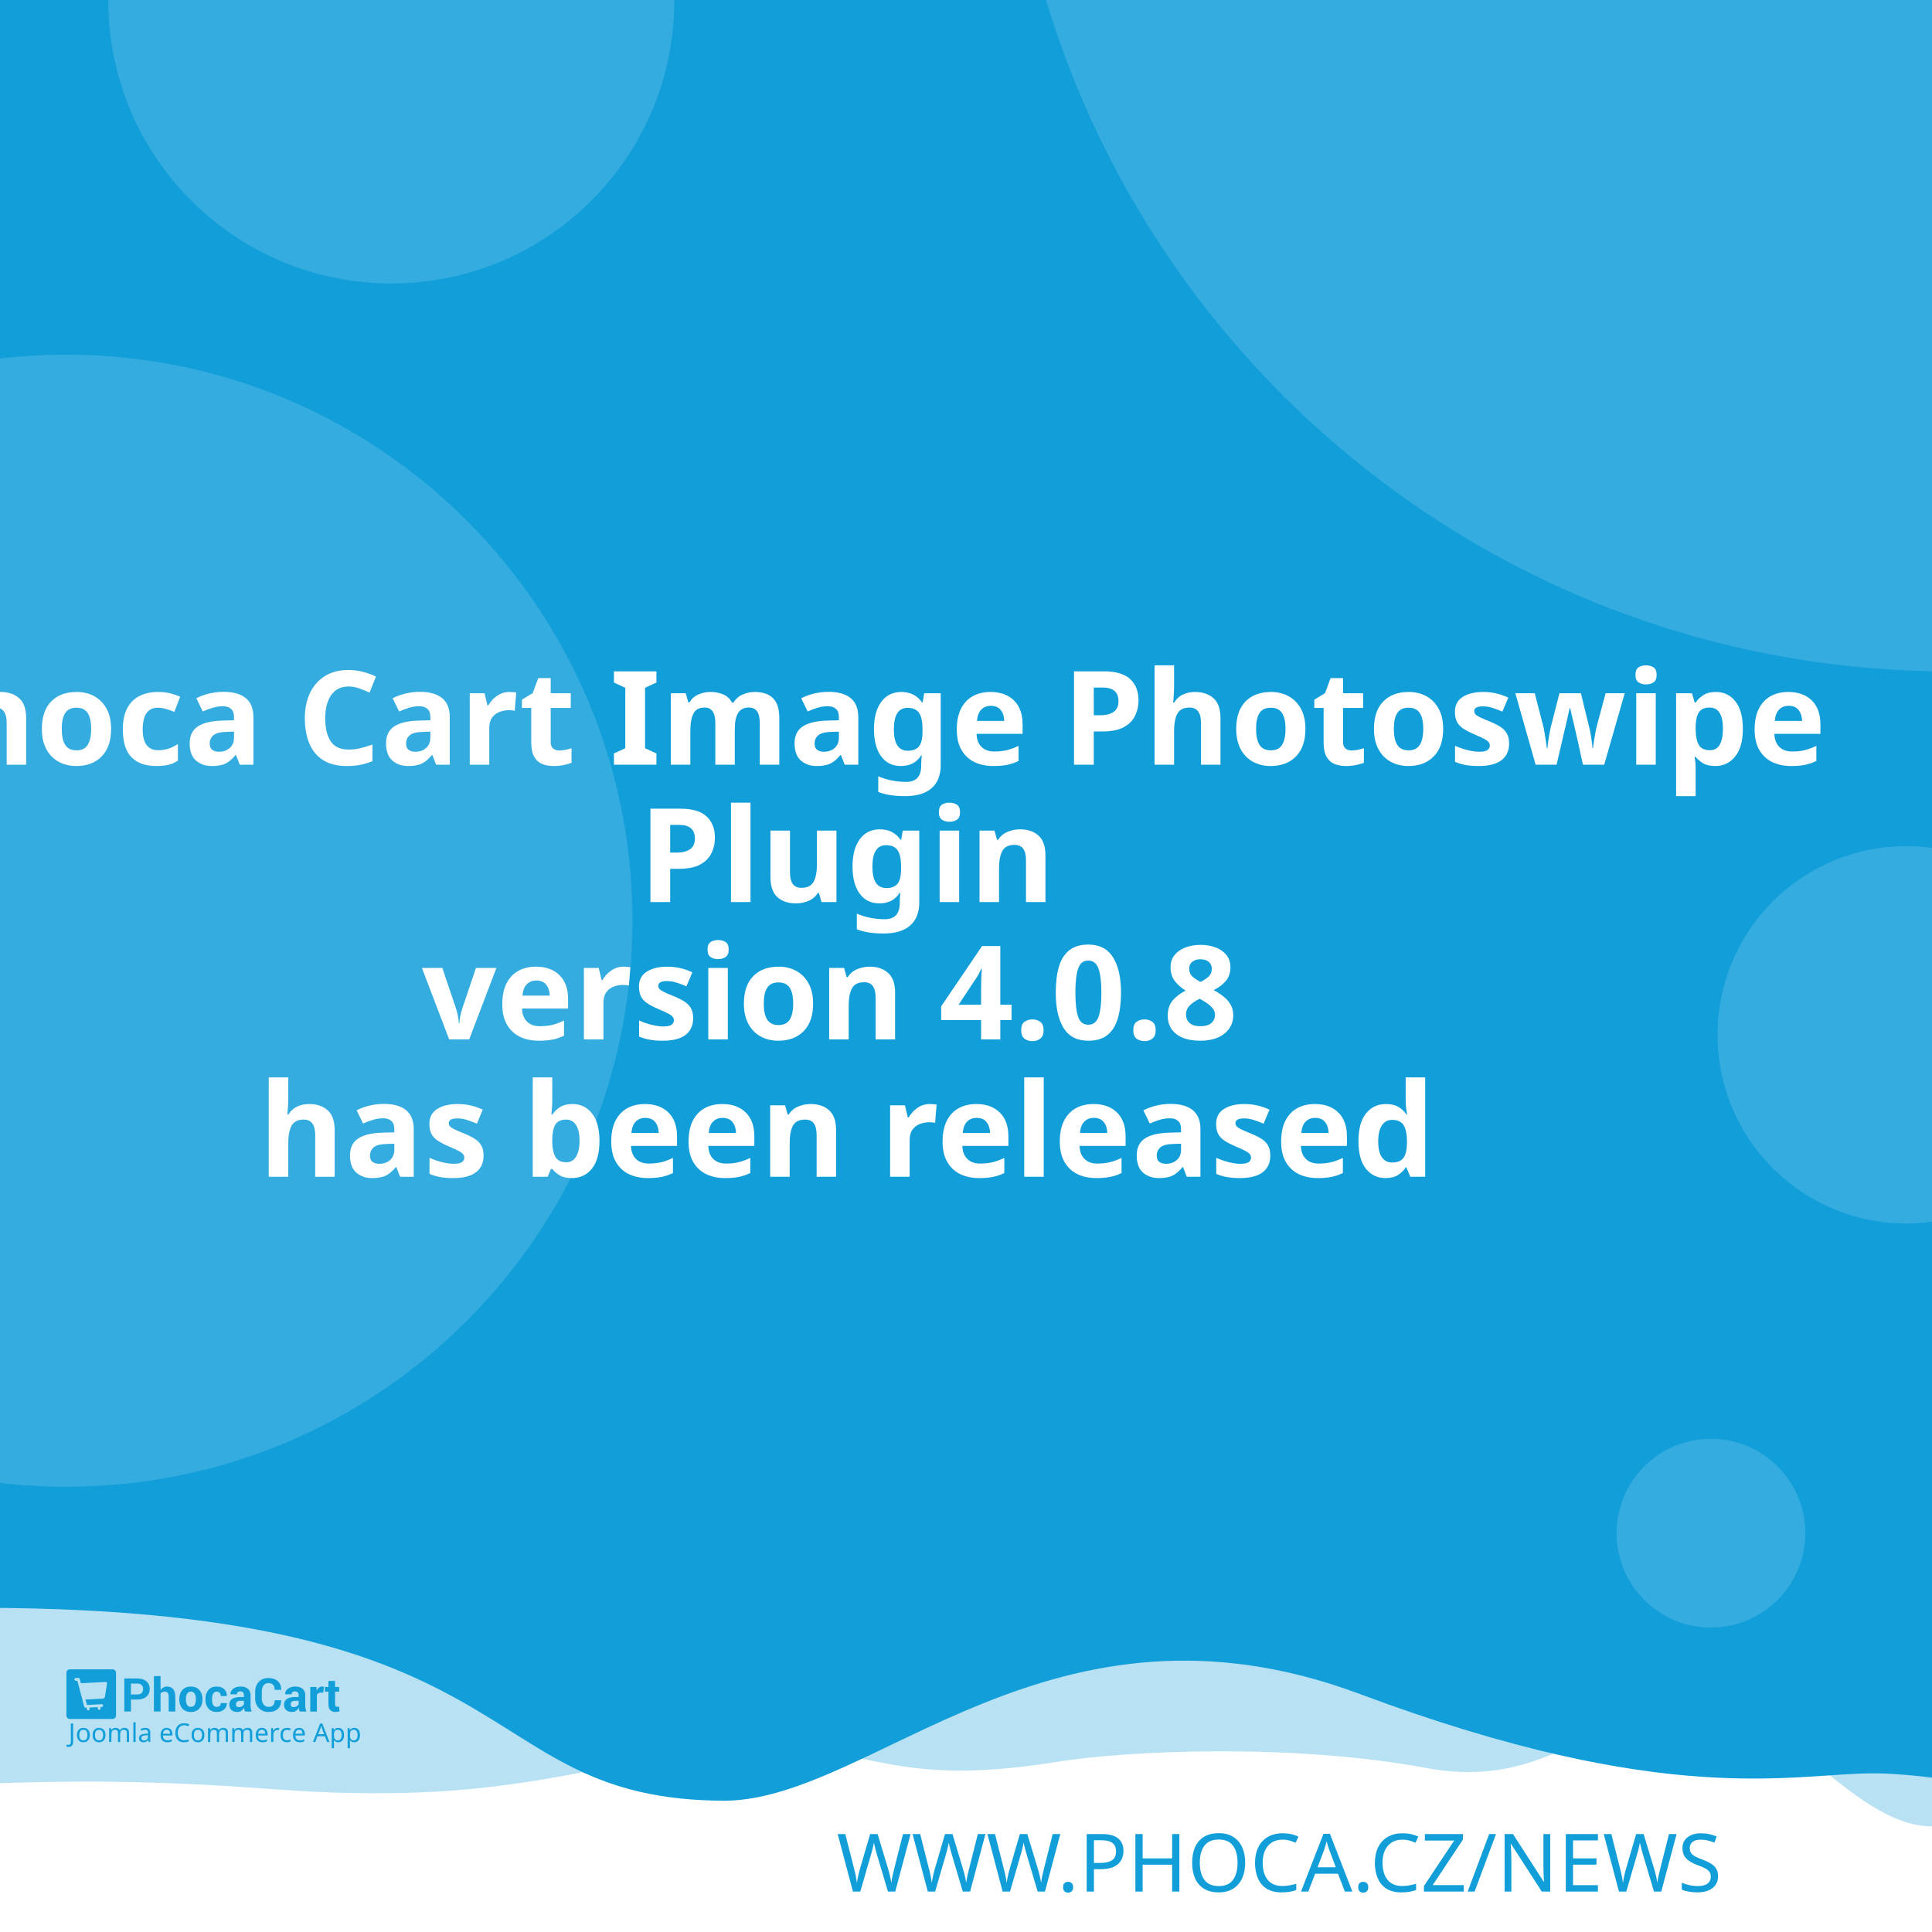
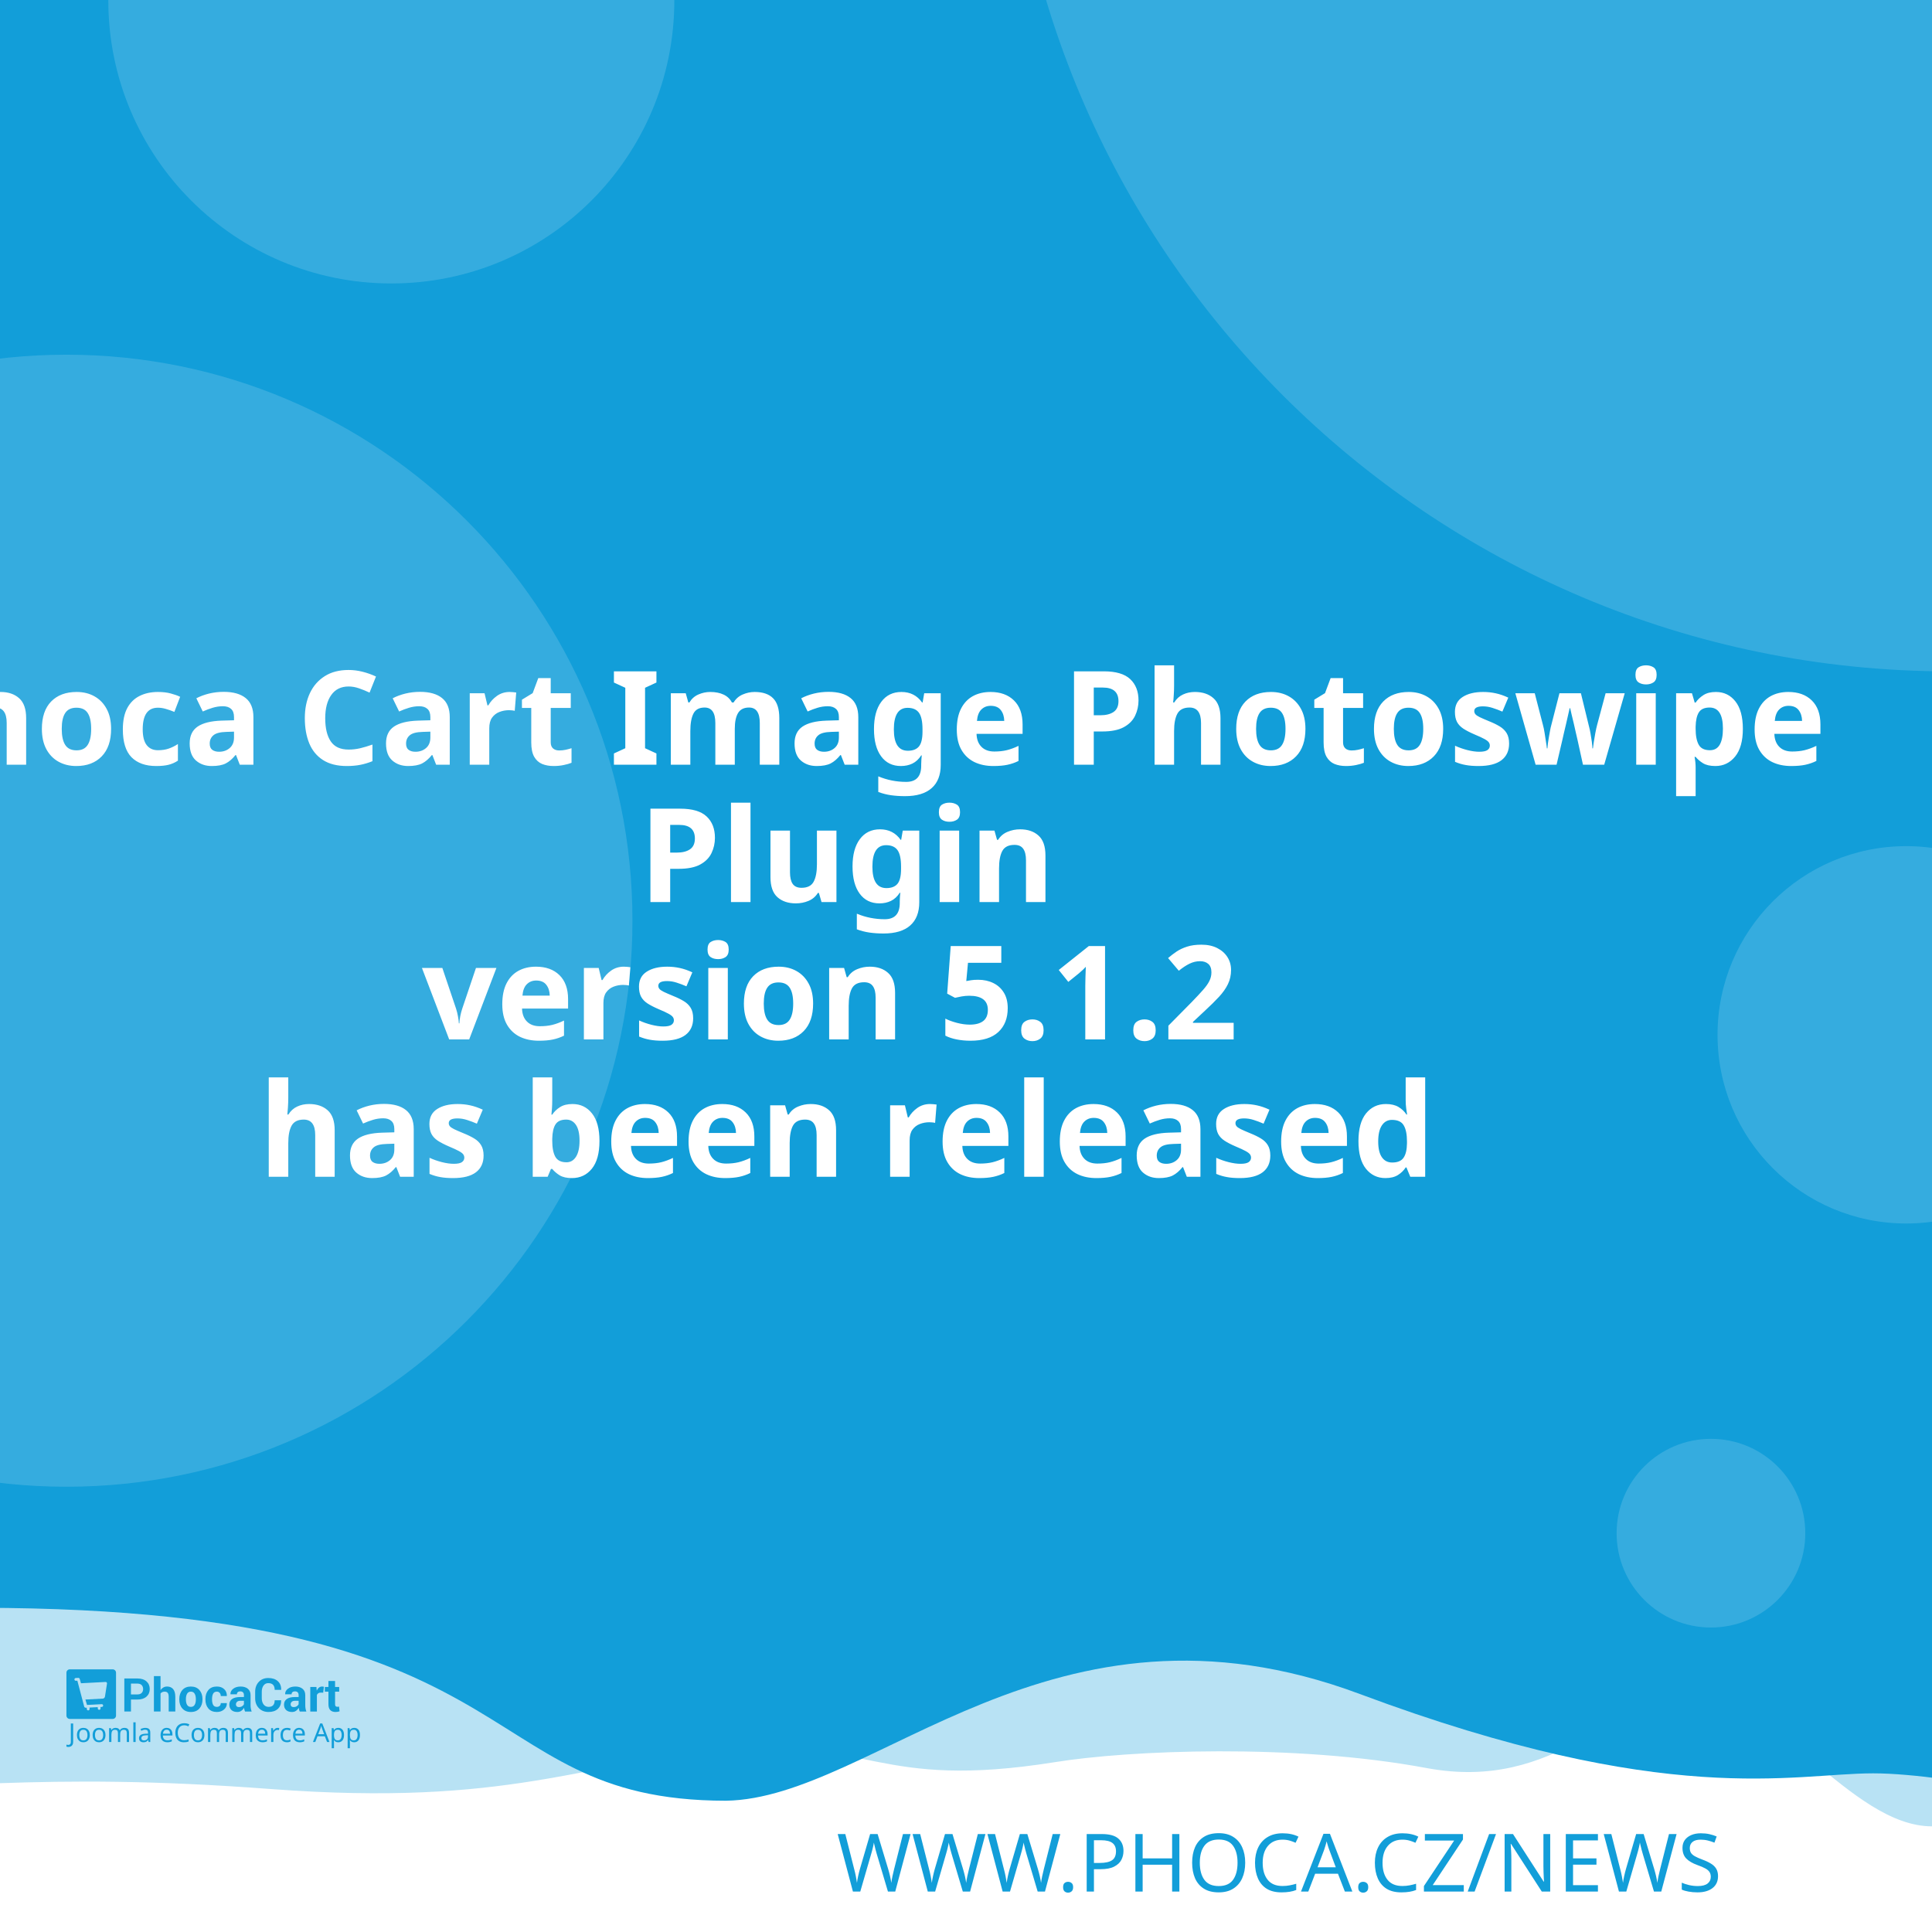
<svg xmlns="http://www.w3.org/2000/svg" width="512" height="512" viewBox="0 0 512 512" version="1.1" id="svg5">
  <defs id="defs2" />
  <g id="layer1">
    <path d="m -288.549,96.962 a 6.384,6.384 0 0 0 -6.384,6.384 v 81.087 a 6.384,6.384 0 0 0 6.384,6.384 h 81.083 a 6.384,6.384 0 0 0 6.384,-6.384 v -81.087 a 6.384,6.384 0 0 0 -6.384,-6.384 z m 16.084,16.188 c 0.591,-0.033 1.134,0.125 1.642,0.482 0.508,0.359 0.842,0.809 1.006,1.355 l 2.415,8.308 46.517,-2.44 c 0.829,-0.043 1.521,0.245 2.074,0.86 0.55,0.606 0.769,1.334 0.636,2.174 l -3.898,24.937 c -0.138,0.736 -0.57,1.497 -1.288,2.273 -0.719,0.787 -1.656,1.211 -2.797,1.272 l -32.861,1.721 3.038,10.253 27.775,-1.455 c 0.726,-0.04 1.351,0.178 1.887,0.648 0.523,0.483 0.803,1.086 0.844,1.812 0.038,0.726 -0.178,1.352 -0.648,1.887 -0.483,0.525 -1.086,0.806 -1.812,0.844 l -2.597,0.137 0.137,2.593 c 0.038,0.729 -0.178,1.356 -0.661,1.879 -0.472,0.535 -1.071,0.819 -1.8,0.856 -0.726,0.038 -1.353,-0.178 -1.879,-0.661 -0.535,-0.472 -0.814,-1.073 -0.852,-1.8 l -0.137,-2.593 -15.573,0.81 0.133,2.597 c 0.038,0.729 -0.176,1.356 -0.648,1.879 -0.483,0.535 -1.086,0.818 -1.812,0.856 -0.726,0.04 -1.352,-0.178 -1.887,-0.661 -0.525,-0.472 -0.806,-1.073 -0.844,-1.8 l -0.137,-2.597 -1.608,0.083 c -0.623,0.033 -1.193,-0.112 -1.721,-0.428 -0.515,-0.317 -0.883,-0.632 -1.11,-0.931 l -0.287,-0.507 -13.05,-49.343 -2.805,0.146 c -0.696,0.038 -1.312,-0.181 -1.858,-0.661 -0.545,-0.472 -0.835,-1.069 -0.873,-1.795 -0.038,-0.729 0.186,-1.353 0.682,-1.879 0.493,-0.535 1.083,-0.818 1.779,-0.856 z" style="fill:#ffffff;stroke-width:1;paint-order:stroke fill markers" id="path400" />
    <rect style="opacity:1;fill:#ffffff;stroke-width:5;stroke-linejoin:round;paint-order:stroke fill markers" id="rect723" width="512" height="512" x="0" y="0" />
    <path id="rect4460" style="opacity:0.3;fill:#129ed9;fill-opacity:1;stroke-width:5;stroke-linejoin:round;paint-order:stroke fill markers" d="M -256,4 H 768 v 480 c 0,0 -42.667,-10 -64,-10 -21.333,0 -42.408,10 -64,10 -21.592,0 -42.667,-10 -64,-10 -21.333,0 -42.408,10 -64,10 -21.592,0 -41.887,-34.701 -63.221,-34.701 -21.333,0 -35.645,25.795 -70.761,19.246 -35.116,-6.549 -78.862,-4.741 -98.515,-1.547 -47.289,7.533 -49.247,-6.724 -87.369,-3.311 -38.122,3.413 -56.921,15.193 -120.307,10.429 -63.387,-4.764 -84.091,0.698 -135.827,-0.116 -21.333,0 -42.408,10 -64,10 -21.592,0 -42.667,-10 -64,-10 -21.333,0 -64,10 -64,10 z" />
    <path id="rect4460-5" style="fill:#129ed9;fill-opacity:1;stroke-width:5;stroke-linejoin:round;paint-order:stroke fill markers" d="M -316,4.9999998e-7 H 708 V 480 c 0,0 -42.667,-10 -64,-10 -21.333,0 -42.408,10 -64,10 -21.592,0 -62.256,-10.048 -83.59,-10.048 -21.333,0 -54.449,9.448 -136.059,-21.03 -81.61,-30.478 -128.583,27.669 -167.971,28.291 -70.795,-0.042 -47.303,-54.288 -212.561,-50.983 C -185.439,429.534 -38.408,480 -60,480 c -21.592,0 -42.667,-10 -64,-10 -21.333,0 -42.408,10 -64,10 -21.592,0 -42.667,-10 -64,-10 -21.333,0 -64,10 -64,10 z" />
    <text xml:space="preserve" style="font-style:normal;font-weight:normal;font-size:21.333px;line-height:1.25;font-family:sans-serif;fill:#129ed9;fill-opacity:1;stroke:none" x="484.042" y="501.277" id="text2910-3-7">
      <tspan id="tspan2908-6-5" x="484.042" y="501.277" style="font-style:normal;font-variant:normal;font-weight:300;font-stretch:normal;font-size:21.333px;font-family:Montserrat;-inkscape-font-specification:'Montserrat Light';text-align:end;text-anchor:end;fill:#129ed9;fill-opacity:1">WWW.PHOCA.CZ/NEWS</tspan>
    </text>
    <text xml:space="preserve" style="font-style:normal;font-variant:normal;font-weight:600;font-stretch:normal;font-size:34.667px;line-height:1.05;font-family:Rubik;-inkscape-font-specification:'Rubik Semi-Bold';fill:#ffffff;fill-opacity:1;stroke:none" x="256" y="165" id="text11252">
      <tspan x="256" y="165" id="tspan403" style="text-align:center;text-anchor:middle" />
      <tspan x="256" y="202.659" style="font-size:34.667px;text-align:center;text-anchor:middle" id="tspan442">Phoca Cart Image Photoswipe</tspan>
      <tspan x="256" y="239.059" style="font-size:34.667px;text-align:center;text-anchor:middle" id="tspan444">Plugin</tspan>
-       <tspan x="256" y="275.459" id="tspan1992" style="font-size:34.667px;text-align:center;text-anchor:middle">version 4.0.8
+       <tspan x="256" y="275.459" id="tspan1992" style="font-size:34.667px;text-align:center;text-anchor:middle">version 5.1.2
</tspan>
      <tspan x="256" y="311.859" id="tspan2906" style="font-size:34.667px;text-align:center;text-anchor:middle">has been released</tspan>
      <tspan x="256" y="348.259" id="tspan1994" style="font-size:34.667px" />
    </text>
    <circle style="opacity:0.15;fill:#ffffff;fill-opacity:1;stroke-width:5;stroke-linejoin:round;paint-order:stroke fill markers" id="path8376" cx="516.67" cy="-72.081" r="250" />
    <circle style="opacity:0.15;fill:#ffffff;fill-opacity:1;stroke-width:5;stroke-linejoin:round;paint-order:stroke fill markers" id="path8376-9" cx="17.604" cy="244" r="150" />
    <circle style="opacity:0.15;fill:#ffffff;fill-opacity:1;stroke-width:5;stroke-linejoin:round;paint-order:stroke fill markers" id="path8376-6" cx="103.704" cy="0.117" r="75" />
    <circle style="opacity:0.15;fill:#ffffff;fill-opacity:1;stroke-width:5;stroke-linejoin:round;paint-order:stroke fill markers" id="path8376-6-2" cx="505.168" cy="274.238" r="50" />
    <g id="g8950" transform="matrix(0.298069,0,0,0.298069,107.3348,335.2596)" style="fill:#129ed9;fill-opacity:1;stroke-width:3.355">
      <g id="g895" transform="translate(-301.0409,359.4151)" style="fill:#129ed9;fill-opacity:1;stroke-width:3.355">
        <g transform="matrix(1.3333,0,0,-1.3333,-75.59,850.15)" fill="#ffffff" image-rendering="optimizeQuality" id="g280" style="clip-rule:evenodd;fill:#129ed9;fill-opacity:1;stroke-width:8.934;shape-rendering:geometricPrecision">
          <path d="m 99.728,617.49 v -7.994 h -4.423 v 22.031 h 8.784 c 2.532,0 4.527,-0.646 5.979,-1.937 1.452,-1.291 2.181,-2.99 2.181,-5.097 0,-2.107 -0.729,-3.801 -2.181,-5.082 -1.452,-1.281 -3.446,-1.921 -5.979,-1.921 z m 0,3.408 h 4.361 c 1.23,0 2.165,0.336 2.801,1.002 0.635,0.671 0.951,1.523 0.951,2.561 0,1.059 -0.315,1.932 -0.946,2.623 -0.63,0.687 -1.566,1.033 -2.806,1.033 H 99.728 Z" id="path262" style="fill:#129ed9;fill-opacity:1;stroke-width:3.355" />
          <path d="m 119.45,623.79 c 0.517,0.749 1.147,1.327 1.891,1.746 0.749,0.418 1.576,0.63 2.485,0.63 1.705,0 3.043,-0.568 4.02,-1.704 0.971,-1.131 1.457,-2.887 1.457,-5.252 v -9.714 h -4.418 v 9.76 c 0,1.276 -0.227,2.174 -0.677,2.706 -0.445,0.532 -1.116,0.795 -2.005,0.795 -0.605,0 -1.137,-0.108 -1.602,-0.325 -0.465,-0.217 -0.847,-0.522 -1.152,-0.919 v -12.017 h -4.418 v 23.611 h 4.418 z" id="path264" style="fill:#129ed9;fill-opacity:1;stroke-width:3.355" />
          <path d="m 131.96,617.83 c 0,2.438 0.682,4.436 2.046,5.996 1.359,1.554 3.25,2.334 5.663,2.334 2.418,0 4.315,-0.774 5.689,-2.329 1.375,-1.549 2.062,-3.553 2.062,-6.001 v -0.32 c 0,-2.458 -0.687,-4.462 -2.051,-6.011 -1.369,-1.544 -3.261,-2.319 -5.674,-2.319 -2.418,0 -4.315,0.775 -5.684,2.319 -1.364,1.549 -2.051,3.553 -2.051,6.011 z m 4.408,-0.31 c 0,-1.487 0.264,-2.68 0.785,-3.584 0.527,-0.899 1.375,-1.348 2.542,-1.348 1.142,0 1.979,0.454 2.506,1.358 0.532,0.904 0.796,2.097 0.796,3.574 v 0.315 c 0,1.446 -0.269,2.629 -0.801,3.542 -0.537,0.914 -1.38,1.374 -2.527,1.374 -1.142,0 -1.979,-0.46 -2.506,-1.379 -0.532,-0.919 -0.796,-2.102 -0.796,-3.537 z" id="path266" style="fill:#129ed9;fill-opacity:1;stroke-width:3.355" />
          <path d="m 157.01,612.59 c 0.79,0 1.421,0.227 1.891,0.682 0.475,0.454 0.713,1.064 0.713,1.828 h 4.015 l 0.041,-0.093 c 0.041,-1.653 -0.579,-3.037 -1.871,-4.152 -1.287,-1.116 -2.883,-1.673 -4.79,-1.673 -2.439,0 -4.325,0.769 -5.648,2.314 -1.318,1.544 -1.979,3.522 -1.979,5.944 v 0.449 c 0,2.412 0.656,4.395 1.974,5.944 1.317,1.554 3.198,2.329 5.638,2.329 2.02,0 3.648,-0.573 4.883,-1.725 1.235,-1.151 1.835,-2.664 1.793,-4.539 l -0.031,-0.088 h -4.026 c 0,0.842 -0.233,1.544 -0.698,2.107 -0.46,0.558 -1.101,0.837 -1.922,0.837 -1.168,0 -1.995,-0.454 -2.475,-1.358 -0.476,-0.904 -0.718,-2.071 -0.718,-3.496 v -0.454 c 0,-1.456 0.243,-2.628 0.718,-3.522 0.48,-0.888 1.312,-1.332 2.491,-1.332" id="path268" style="fill:#129ed9;fill-opacity:1;stroke-width:3.355" />
          <path d="m 175.8,609.49 c -0.165,0.372 -0.305,0.764 -0.419,1.183 -0.119,0.413 -0.202,0.837 -0.248,1.27 -0.455,-0.8 -1.054,-1.456 -1.798,-1.978 -0.739,-0.521 -1.628,-0.785 -2.656,-0.785 -1.715,0 -3.038,0.439 -3.963,1.322 -0.93,0.883 -1.395,2.086 -1.395,3.604 0,1.606 0.62,2.845 1.855,3.729 1.235,0.883 3.038,1.322 5.41,1.322 h 2.47 v 1.301 c 0,0.785 -0.207,1.394 -0.62,1.828 -0.413,0.434 -1.023,0.651 -1.834,0.651 -0.713,0 -1.266,-0.175 -1.653,-0.522 -0.393,-0.346 -0.584,-0.826 -0.584,-1.446 l -4.268,0.016 -0.016,0.093 c -0.072,1.379 0.527,2.572 1.798,3.579 1.271,1.002 2.946,1.503 5.013,1.503 1.958,0 3.545,-0.496 4.769,-1.492 1.22,-0.992 1.829,-2.406 1.829,-4.24 v -6.76 c 0,-0.769 0.062,-1.492 0.176,-2.164 0.119,-0.676 0.299,-1.348 0.553,-2.014 z m -4.046,2.943 c 0.78,0 1.468,0.191 2.077,0.574 0.605,0.382 1.013,0.826 1.225,1.332 v 2.308 h -2.47 c -0.935,0 -1.648,-0.232 -2.134,-0.702 -0.481,-0.47 -0.724,-1.033 -0.724,-1.699 0,-0.542 0.181,-0.981 0.542,-1.312 0.367,-0.336 0.858,-0.501 1.483,-0.501" id="path270" style="fill:#129ed9;fill-opacity:1;stroke-width:3.355" />
          <path d="m 199.84,617.01 0.031,-0.088 c 0.041,-2.37 -0.682,-4.25 -2.17,-5.645 -1.488,-1.394 -3.555,-2.091 -6.201,-2.091 -2.656,0 -4.811,0.852 -6.464,2.556 -1.653,1.704 -2.486,3.894 -2.486,6.579 v 4.369 c 0,2.67 0.812,4.86 2.424,6.574 1.617,1.715 3.715,2.572 6.299,2.572 2.723,0 4.852,-0.697 6.386,-2.097 1.535,-1.399 2.284,-3.305 2.243,-5.717 l -0.031,-0.088 h -4.299 c 0,1.451 -0.346,2.561 -1.044,3.336 -0.698,0.769 -1.783,1.157 -3.255,1.157 -1.323,0 -2.372,-0.537 -3.147,-1.606 -0.78,-1.074 -1.168,-2.438 -1.168,-4.1 v -4.39 c 0,-1.683 0.408,-3.057 1.225,-4.131 0.822,-1.069 1.922,-1.606 3.317,-1.606 1.38,0 2.403,0.372 3.064,1.11 0.661,0.744 0.992,1.844 0.992,3.305 z" id="path272" style="fill:#129ed9;fill-opacity:1;stroke-width:3.355" />
          <path d="m 212.27,609.49 c -0.165,0.372 -0.305,0.764 -0.419,1.183 -0.119,0.413 -0.202,0.837 -0.248,1.27 -0.455,-0.8 -1.054,-1.456 -1.798,-1.978 -0.739,-0.521 -1.628,-0.785 -2.656,-0.785 -1.716,0 -3.038,0.439 -3.963,1.322 -0.93,0.883 -1.395,2.086 -1.395,3.604 0,1.606 0.62,2.845 1.855,3.729 1.235,0.883 3.039,1.322 5.41,1.322 h 2.47 v 1.301 c 0,0.785 -0.207,1.394 -0.62,1.828 -0.413,0.434 -1.023,0.651 -1.834,0.651 -0.713,0 -1.266,-0.175 -1.654,-0.522 -0.393,-0.346 -0.584,-0.826 -0.584,-1.446 l -4.268,0.016 -0.016,0.093 c -0.072,1.379 0.527,2.572 1.798,3.579 1.271,1.002 2.945,1.503 5.013,1.503 1.958,0 3.545,-0.496 4.769,-1.492 1.22,-0.992 1.829,-2.406 1.829,-4.24 v -6.76 c 0,-0.769 0.062,-1.492 0.176,-2.164 0.119,-0.676 0.3,-1.348 0.553,-2.014 z m -4.046,2.943 c 0.78,0 1.468,0.191 2.077,0.574 0.605,0.382 1.013,0.826 1.224,1.332 v 2.308 h -2.47 c -0.935,0 -1.649,-0.232 -2.134,-0.702 -0.481,-0.47 -0.723,-1.033 -0.723,-1.699 0,-0.542 0.181,-0.981 0.542,-1.312 0.367,-0.336 0.858,-0.501 1.483,-0.501" id="path274" style="fill:#129ed9;fill-opacity:1;stroke-width:3.355" />
          <path d="m 227.92,622.06 -1.617,0.046 c -0.656,0 -1.199,-0.134 -1.623,-0.408 -0.423,-0.274 -0.744,-0.656 -0.966,-1.152 v -11.052 h -4.408 v 16.36 h 4.103 l 0.196,-2.422 c 0.382,0.857 0.883,1.528 1.494,2.009 0.61,0.48 1.312,0.723 2.108,0.723 0.223,0 0.429,-0.015 0.615,-0.052 0.186,-0.036 0.377,-0.077 0.568,-0.129 z" id="path276" style="fill:#129ed9;fill-opacity:1;stroke-width:3.355" />
          <path d="m 235.83,629.86 v -4.007 h 2.754 v -3.099 H 235.83 v -8.33 c 0,-0.635 0.129,-1.09 0.393,-1.363 0.263,-0.274 0.615,-0.408 1.059,-0.408 0.232,0 0.434,0.01 0.599,0.036 0.166,0.026 0.362,0.072 0.579,0.129 l 0.383,-3.181 c -0.445,-0.155 -0.878,-0.268 -1.302,-0.341 -0.424,-0.078 -0.884,-0.114 -1.38,-0.114 -1.524,0 -2.697,0.418 -3.519,1.255 -0.822,0.837 -1.235,2.159 -1.235,3.977 v 8.34 h -2.392 v 3.099 h 2.392 v 4.007 z" id="path278" style="fill:#129ed9;fill-opacity:1;stroke-width:3.355" />
        </g>
        <g fill="#ffffff" fill-rule="evenodd" image-rendering="optimizeQuality" stroke-width="1.934" aria-label="Joomla eCommerce App" id="g318" style="clip-rule:evenodd;fill:#129ed9;fill-opacity:1;shape-rendering:geometricPrecision">
          <path d="M 1.704,69 Q 1.151,69 0.736,68.908 0.321,68.839 -0.002,68.7 v -1.752 q 0.369,0.092 0.784,0.161 0.415,0.069 0.876,0.069 0.576,0 1.083,-0.231 0.53,-0.231 0.853,-0.807 0.323,-0.576 0.323,-1.614 v -16.368 h 2.075 v 16.206 q 0,2.374 -1.176,3.504 -1.176,1.13 -3.112,1.13 z" id="path282" style="fill:#129ed9;fill-opacity:1;stroke-width:1.934" />
          <path d="m 20.792,58.419 q 0,3.066 -1.568,4.749 -1.545,1.683 -4.196,1.683 -1.637,0 -2.928,-0.738 -1.268,-0.761 -2.006,-2.19 -0.738,-1.452 -0.738,-3.504 0,-3.066 1.545,-4.726 1.545,-1.66 4.196,-1.66 1.683,0 2.951,0.761 1.291,0.738 2.006,2.167 0.738,1.406 0.738,3.458 z m -9.336,0 q 0,2.19 0.853,3.481 0.876,1.268 2.766,1.268 1.867,0 2.743,-1.268 0.876,-1.291 0.876,-3.481 0,-2.19 -0.876,-3.435 -0.876,-1.245 -2.766,-1.245 -1.89,0 -2.743,1.245 -0.853,1.245 -0.853,3.435 z" id="path284" style="fill:#129ed9;fill-opacity:1;stroke-width:1.934" />
          <path d="m 34.739,58.419 q 0,3.066 -1.568,4.749 -1.545,1.683 -4.196,1.683 -1.637,0 -2.928,-0.738 -1.268,-0.761 -2.006,-2.19 -0.738,-1.452 -0.738,-3.504 0,-3.066 1.545,-4.726 1.545,-1.66 4.196,-1.66 1.683,0 2.951,0.761 1.291,0.738 2.006,2.167 0.738,1.406 0.738,3.458 z m -9.336,0 q 0,2.19 0.853,3.481 0.876,1.268 2.766,1.268 1.867,0 2.743,-1.268 0.876,-1.291 0.876,-3.481 0,-2.19 -0.876,-3.435 -0.876,-1.245 -2.766,-1.245 -1.89,0 -2.743,1.245 -0.853,1.245 -0.853,3.435 z" id="path286" style="fill:#129ed9;fill-opacity:1;stroke-width:1.934" />
          <path d="m 51.499,52.033 q 2.098,0 3.135,1.083 1.037,1.06 1.037,3.458 V 64.62 H 53.666 v -7.953 q 0,-2.928 -2.513,-2.928 -1.798,0 -2.582,1.037 -0.761,1.037 -0.761,3.02 V 64.62 h -2.006 v -7.953 q 0,-2.928 -2.536,-2.928 -1.867,0 -2.582,1.153 -0.715,1.153 -0.715,3.32 v 6.409 h -2.029 v -12.356 h 1.637 l 0.3,1.683 h 0.115 q 0.576,-0.968 1.545,-1.429 0.991,-0.484 2.098,-0.484 2.905,0 3.781,2.075 h 0.115 q 0.622,-1.06 1.683,-1.568 1.083,-0.507 2.282,-0.507 z" id="path288" style="fill:#129ed9;fill-opacity:1;stroke-width:1.934" />
          <path d="M 61.527,64.62 H 59.498 V 47.1 h 2.029 z" id="path290" style="fill:#129ed9;fill-opacity:1;stroke-width:1.934" />
          <path d="m 70.126,52.056 q 2.259,0 3.343,0.991 1.083,0.991 1.083,3.158 v 8.414 h -1.475 l -0.392,-1.752 h -0.092 q -0.807,1.014 -1.706,1.498 -0.876,0.484 -2.444,0.484 -1.683,0 -2.789,-0.876 -1.107,-0.899 -1.107,-2.789 0,-1.844 1.452,-2.836 1.452,-1.014 4.472,-1.107 l 2.098,-0.069 v -0.738 q 0,-1.545 -0.669,-2.144 -0.669,-0.599 -1.89,-0.599 -0.968,0 -1.844,0.3 -0.876,0.277 -1.637,0.645 l -0.622,-1.522 q 0.807,-0.438 1.913,-0.738 1.107,-0.323 2.305,-0.323 z m 0.599,6.593 q -2.305,0.092 -3.204,0.738 -0.876,0.645 -0.876,1.821 0,1.037 0.622,1.522 0.645,0.484 1.637,0.484 1.568,0 2.605,-0.853 1.037,-0.876 1.037,-2.674 v -1.107 z" id="path292" style="fill:#129ed9;fill-opacity:1;stroke-width:1.934" />
          <path d="m 89.144,52.033 q 1.591,0 2.72,0.692 1.153,0.692 1.752,1.96 0.622,1.245 0.622,2.928 v 1.222 h -8.46 q 0.046,2.098 1.06,3.204 1.037,1.083 2.882,1.083 1.176,0 2.075,-0.207 0.922,-0.231 1.89,-0.645 v 1.775 q -0.945,0.415 -1.867,0.599 -0.922,0.207 -2.19,0.207 -1.752,0 -3.112,-0.715 -1.337,-0.715 -2.098,-2.121 -0.738,-1.429 -0.738,-3.481 0,-2.029 0.669,-3.481 0.692,-1.452 1.913,-2.236 1.245,-0.784 2.882,-0.784 z m -0.023,1.66 q -1.452,0 -2.305,0.945 -0.83,0.922 -0.991,2.582 h 6.293 q -0.023,-1.568 -0.738,-2.536 -0.715,-0.991 -2.259,-0.991 z" id="path294" style="fill:#129ed9;fill-opacity:1;stroke-width:1.934" />
          <path d="m 104.71,49.751 q -2.651,0 -4.173,1.775 -1.522,1.775 -1.522,4.864 0,3.066 1.406,4.864 1.429,1.775 4.265,1.775 1.083,0 2.052,-0.184 0.968,-0.184 1.89,-0.461 v 1.798 q -0.922,0.346 -1.913,0.507 -0.968,0.161 -2.328,0.161 -2.513,0 -4.196,-1.037 -1.683,-1.037 -2.536,-2.951 -0.83,-1.913 -0.83,-4.495 0,-2.49 0.899,-4.38 0.922,-1.913 2.697,-2.974 1.775,-1.083 4.311,-1.083 2.605,0 4.541,0.968 l -0.83,1.752 q -0.761,-0.346 -1.706,-0.622 -0.922,-0.277 -2.029,-0.277 z" id="path296" style="fill:#129ed9;fill-opacity:1;stroke-width:1.934" />
          <path d="m 122.69,58.419 q 0,3.066 -1.568,4.749 -1.545,1.683 -4.196,1.683 -1.637,0 -2.928,-0.738 -1.268,-0.761 -2.006,-2.19 -0.738,-1.452 -0.738,-3.504 0,-3.066 1.545,-4.726 1.545,-1.66 4.196,-1.66 1.683,0 2.951,0.761 1.291,0.738 2.006,2.167 0.738,1.406 0.738,3.458 z m -9.336,0 q 0,2.19 0.853,3.481 0.876,1.268 2.766,1.268 1.867,0 2.743,-1.268 0.876,-1.291 0.876,-3.481 0,-2.19 -0.876,-3.435 -0.876,-1.245 -2.766,-1.245 -1.89,0 -2.743,1.245 -0.853,1.245 -0.853,3.435 z" id="path298" style="fill:#129ed9;fill-opacity:1;stroke-width:1.934" />
          <path d="m 139.45,52.033 q 2.098,0 3.135,1.083 1.037,1.06 1.037,3.458 V 64.62 h -2.006 v -7.953 q 0,-2.928 -2.513,-2.928 -1.798,0 -2.582,1.037 -0.761,1.037 -0.761,3.02 V 64.62 h -2.006 v -7.953 q 0,-2.928 -2.536,-2.928 -1.867,0 -2.582,1.153 -0.715,1.153 -0.715,3.32 v 6.409 h -2.029 v -12.356 h 1.637 l 0.3,1.683 h 0.115 q 0.576,-0.968 1.545,-1.429 0.991,-0.484 2.098,-0.484 2.905,0 3.781,2.075 h 0.115 q 0.622,-1.06 1.683,-1.568 1.083,-0.507 2.282,-0.507 z" id="path300" style="fill:#129ed9;fill-opacity:1;stroke-width:1.934" />
          <path d="m 161,52.033 q 2.098,0 3.135,1.083 1.037,1.06 1.037,3.458 V 64.62 h -2.006 v -7.953 q 0,-2.928 -2.513,-2.928 -1.798,0 -2.582,1.037 -0.761,1.037 -0.761,3.02 V 64.62 h -2.006 v -7.953 q 0,-2.928 -2.536,-2.928 -1.867,0 -2.582,1.153 -0.715,1.153 -0.715,3.32 v 6.409 h -2.029 v -12.356 h 1.637 l 0.3,1.683 h 0.115 q 0.576,-0.968 1.545,-1.429 0.991,-0.484 2.098,-0.484 2.905,0 3.781,2.075 h 0.115 q 0.622,-1.06 1.683,-1.568 1.083,-0.507 2.282,-0.507 z" id="path302" style="fill:#129ed9;fill-opacity:1;stroke-width:1.934" />
          <path d="m 173.77,52.033 q 1.591,0 2.72,0.692 1.153,0.692 1.752,1.96 0.622,1.245 0.622,2.928 v 1.222 h -8.46 q 0.046,2.098 1.06,3.204 1.037,1.083 2.882,1.083 1.176,0 2.075,-0.207 0.922,-0.231 1.89,-0.645 v 1.775 q -0.945,0.415 -1.867,0.599 -0.922,0.207 -2.19,0.207 -1.752,0 -3.112,-0.715 -1.337,-0.715 -2.098,-2.121 -0.738,-1.429 -0.738,-3.481 0,-2.029 0.669,-3.481 0.692,-1.452 1.913,-2.236 1.245,-0.784 2.882,-0.784 z m -0.023,1.66 q -1.452,0 -2.305,0.945 -0.83,0.922 -0.991,2.582 h 6.293 q -0.023,-1.568 -0.738,-2.536 -0.715,-0.991 -2.259,-0.991 z" id="path304" style="fill:#129ed9;fill-opacity:1;stroke-width:1.934" />
          <path d="m 187.76,52.033 q 0.346,0 0.738,0.046 0.415,0.023 0.715,0.092 l -0.254,1.867 q -0.3,-0.069 -0.669,-0.115 -0.346,-0.046 -0.669,-0.046 -0.945,0 -1.775,0.53 -0.83,0.507 -1.337,1.452 -0.484,0.922 -0.484,2.167 v 6.593 h -2.029 v -12.356 h 1.66 l 0.231,2.259 h 0.092 q 0.599,-1.014 1.545,-1.752 0.945,-0.738 2.236,-0.738 z" id="path306" style="fill:#129ed9;fill-opacity:1;stroke-width:1.934" />
          <path d="m 196.02,64.851 q -1.637,0 -2.928,-0.669 -1.268,-0.669 -2.006,-2.075 -0.715,-1.406 -0.715,-3.596 0,-2.282 0.761,-3.712 0.761,-1.429 2.052,-2.098 1.314,-0.669 2.974,-0.669 0.945,0 1.821,0.207 0.876,0.184 1.429,0.461 l -0.622,1.683 q -0.553,-0.207 -1.291,-0.392 -0.738,-0.184 -1.383,-0.184 -3.642,0 -3.642,4.68 0,2.236 0.876,3.435 0.899,1.176 2.651,1.176 1.014,0 1.775,-0.207 0.784,-0.207 1.429,-0.507 v 1.798 q -0.622,0.323 -1.383,0.484 -0.738,0.184 -1.798,0.184 z" id="path308" style="fill:#129ed9;fill-opacity:1;stroke-width:1.934" />
          <path d="m 206.9,52.033 q 1.591,0 2.72,0.692 1.153,0.692 1.752,1.96 0.622,1.245 0.622,2.928 v 1.222 h -8.46 q 0.046,2.098 1.06,3.204 1.037,1.083 2.882,1.083 1.176,0 2.075,-0.207 0.922,-0.231 1.89,-0.645 v 1.775 q -0.945,0.415 -1.867,0.599 -0.922,0.207 -2.19,0.207 -1.752,0 -3.112,-0.715 -1.337,-0.715 -2.098,-2.121 -0.738,-1.429 -0.738,-3.481 0,-2.029 0.669,-3.481 0.692,-1.452 1.913,-2.236 1.245,-0.784 2.882,-0.784 z m -0.023,1.66 q -1.452,0 -2.305,0.945 -0.83,0.922 -0.991,2.582 h 6.293 q -0.023,-1.568 -0.738,-2.536 -0.715,-0.991 -2.259,-0.991 z" id="path310" style="fill:#129ed9;fill-opacity:1;stroke-width:1.934" />
          <path d="m 231.73,64.62 -1.983,-5.095 h -6.524 l -1.96,5.095 h -2.098 l 6.432,-16.529 h 1.867 l 6.409,16.529 z m -4.449,-11.918 q -0.069,-0.184 -0.231,-0.669 -0.161,-0.484 -0.323,-0.991 -0.138,-0.53 -0.231,-0.807 -0.161,0.715 -0.369,1.406 -0.207,0.669 -0.346,1.06 l -1.867,4.979 h 5.21 z" id="path312" style="fill:#129ed9;fill-opacity:1;stroke-width:1.934" />
          <path d="m 241.73,52.033 q 2.282,0 3.665,1.591 1.406,1.591 1.406,4.795 0,3.158 -1.406,4.795 -1.383,1.637 -3.688,1.637 -1.429,0 -2.374,-0.53 -0.922,-0.553 -1.452,-1.268 h -0.138 q 0.046,0.392 0.092,0.991 0.046,0.599 0.046,1.037 v 5.072 h -2.029 v -17.889 h 1.66 l 0.277,1.683 h 0.092 q 0.553,-0.807 1.452,-1.36 0.899,-0.553 2.397,-0.553 z m -0.369,1.706 q -1.89,0 -2.674,1.06 -0.761,1.06 -0.807,3.227 v 0.392 q 0,2.282 0.738,3.527 0.761,1.222 2.789,1.222 1.13,0 1.844,-0.622 0.738,-0.622 1.083,-1.683 0.369,-1.083 0.369,-2.467 0,-2.121 -0.83,-3.389 -0.807,-1.268 -2.513,-1.268 z" id="path314" style="fill:#129ed9;fill-opacity:1;stroke-width:1.934" />
          <path d="m 255.91,52.033 q 2.282,0 3.665,1.591 1.406,1.591 1.406,4.795 0,3.158 -1.406,4.795 -1.383,1.637 -3.688,1.637 -1.429,0 -2.374,-0.53 -0.922,-0.553 -1.452,-1.268 h -0.138 q 0.046,0.392 0.092,0.991 0.046,0.599 0.046,1.037 v 5.072 h -2.029 v -17.889 h 1.66 l 0.277,1.683 h 0.092 q 0.553,-0.807 1.452,-1.36 0.899,-0.553 2.397,-0.553 z m -0.369,1.706 q -1.89,0 -2.674,1.06 -0.761,1.06 -0.807,3.227 v 0.392 q 0,2.282 0.738,3.527 0.761,1.222 2.789,1.222 1.13,0 1.844,-0.622 0.738,-0.622 1.083,-1.683 0.369,-1.083 0.369,-2.467 0,-2.121 -0.83,-3.389 -0.807,-1.268 -2.513,-1.268 z" id="path316" style="fill:#129ed9;fill-opacity:1;stroke-width:1.934" />
        </g>
        <path d="M 3,0 A 3,3 0 0 0 0,3 v 38.107 a 3,3 0 0 0 3,3 h 38.105 a 3,3 0 0 0 3,-3 V 3 a 3,3 0 0 0 -3,-3 z m 7.559,7.607 c 0.278,-0.015 0.533,0.059 0.771,0.227 0.239,0.169 0.396,0.38 0.473,0.637 l 1.135,3.904 21.861,-1.147 c 0.39,-0.02 0.715,0.115 0.975,0.404 0.259,0.285 0.361,0.627 0.299,1.022 l -1.832,11.719 c -0.065,0.346 -0.268,0.703 -0.605,1.068 -0.338,0.37 -0.778,0.569 -1.315,0.598 l -15.443,0.809 1.428,4.818 13.053,-0.684 c 0.341,-0.019 0.635,0.084 0.887,0.305 0.246,0.227 0.378,0.51 0.396,0.852 0.018,0.341 -0.084,0.635 -0.305,0.887 -0.227,0.247 -0.51,0.379 -0.852,0.396 l -1.221,0.064 0.064,1.219 c 0.018,0.343 -0.084,0.637 -0.311,0.883 -0.222,0.252 -0.503,0.385 -0.846,0.402 -0.341,0.018 -0.636,-0.084 -0.883,-0.311 -0.252,-0.222 -0.383,-0.504 -0.4,-0.846 l -0.064,-1.219 -7.318,0.381 0.062,1.221 c 0.018,0.343 -0.083,0.637 -0.305,0.883 -0.227,0.252 -0.51,0.384 -0.852,0.402 -0.341,0.019 -0.635,-0.084 -0.887,-0.311 -0.247,-0.222 -0.379,-0.504 -0.396,-0.846 l -0.064,-1.221 -0.756,0.039 c -0.293,0.015 -0.561,-0.052 -0.809,-0.201 -0.242,-0.149 -0.415,-0.297 -0.521,-0.438 l -0.135,-0.238 -6.133,-23.189 -1.318,0.068 C 8.066,10.184 7.776,10.082 7.52,9.856 7.263,9.634 7.127,9.354 7.11,9.012 7.092,8.67 7.197,8.377 7.43,8.13 7.661,7.878 7.939,7.745 8.266,7.727 Z" fill="#ffffff" style="fill:#129ed9;fill-opacity:1;stroke-width:8.934;paint-order:stroke fill markers" id="path334" />
      </g>
    </g>
    <circle style="opacity:0.15;fill:#ffffff;fill-opacity:1;stroke-width:5;stroke-linejoin:round;paint-order:stroke fill markers" id="path8376-6-2-1" cx="453.421" cy="406.309" r="25" />
  </g>
</svg>
